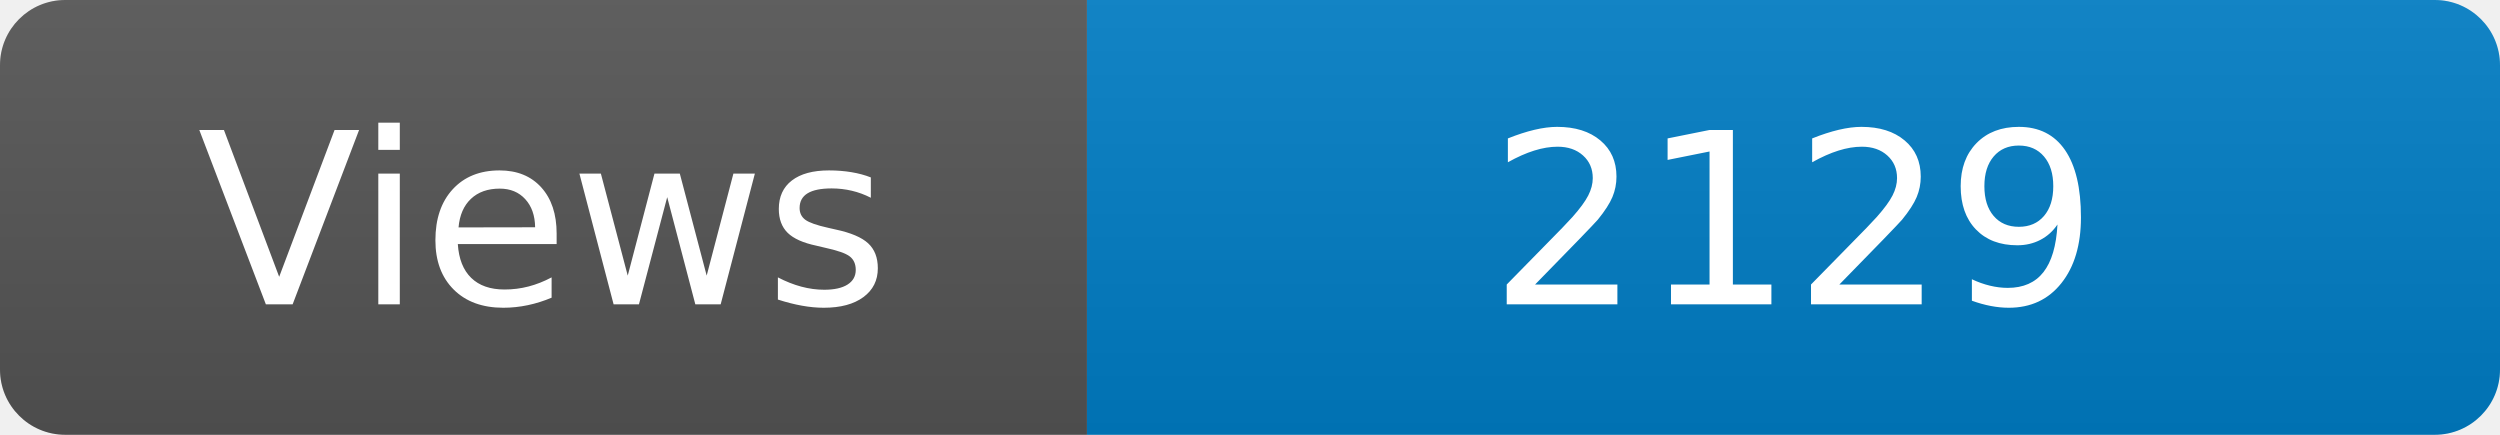
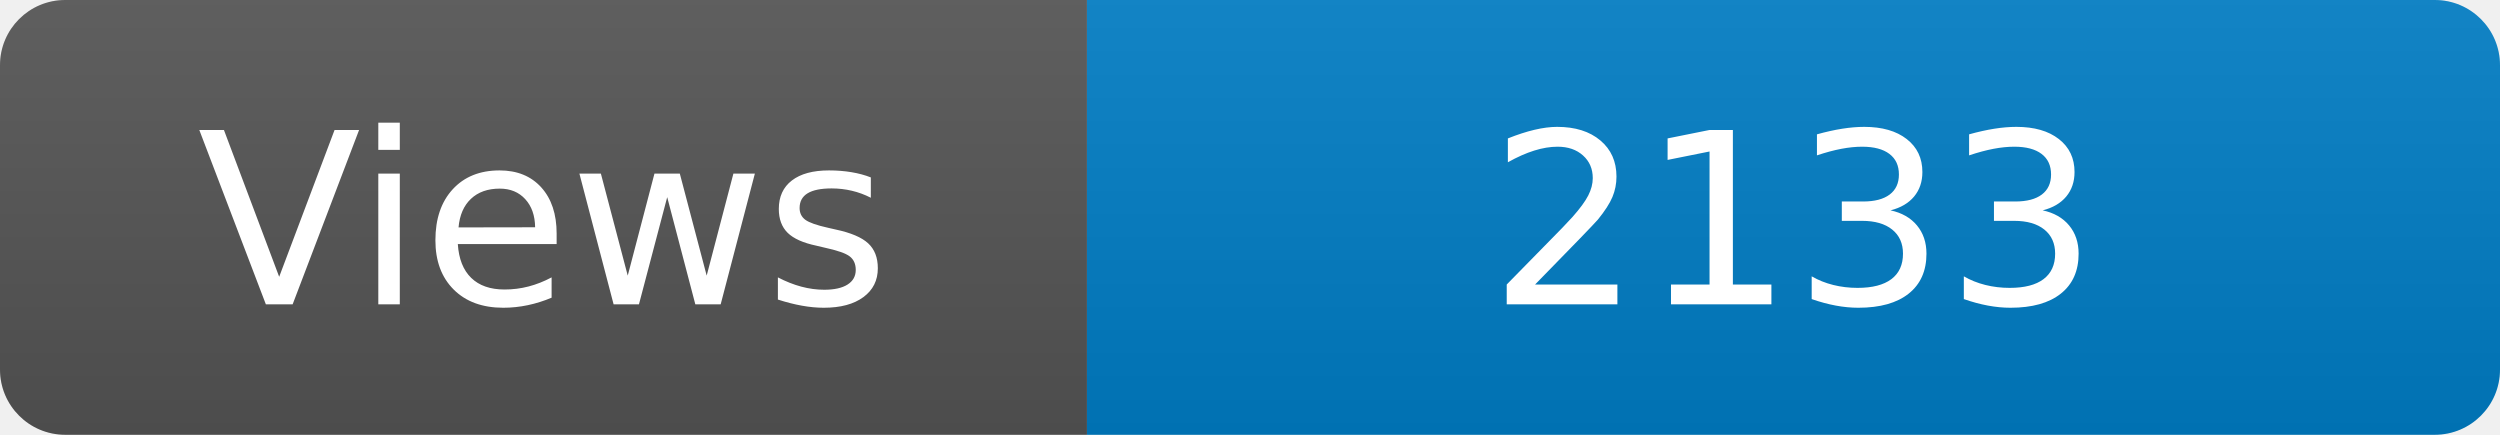
<svg xmlns="http://www.w3.org/2000/svg" width="115" height="20" role="img" aria-label="Maintained?: yes">
  <linearGradient id="s" x2="0" y2="100%">
    <stop offset="0" stop-color="#bbb" stop-opacity=".1" />
    <stop offset="1" stop-opacity=".1" />
  </linearGradient>
  <clipPath id="r">
    <rect width="115" height="20" rx="3" fill="#fff" />
  </clipPath>
  <g clip-path="url(#r)">
    <rect width="50" height="20" fill="#555" />
    <rect x="50" width="160" height="20" fill="#007ec6" />
    <rect width="115" height="20" fill="url(#s)" />
  </g>
  <g fill="#fff" text-anchor="middle" font-family="Verdana,Geneva,DejaVu Sans,sans-serif" font-size="110">
    <text x="250" y="140" transform="scale(.1)" fill="#fff">Views</text>
-     <text x="825" y="140" transform="scale(.1)" fill="#fff">2129</text>
+     <text x="825" y="140" transform="scale(.1)" fill="#fff">2133</text>
  </g>
</svg>
